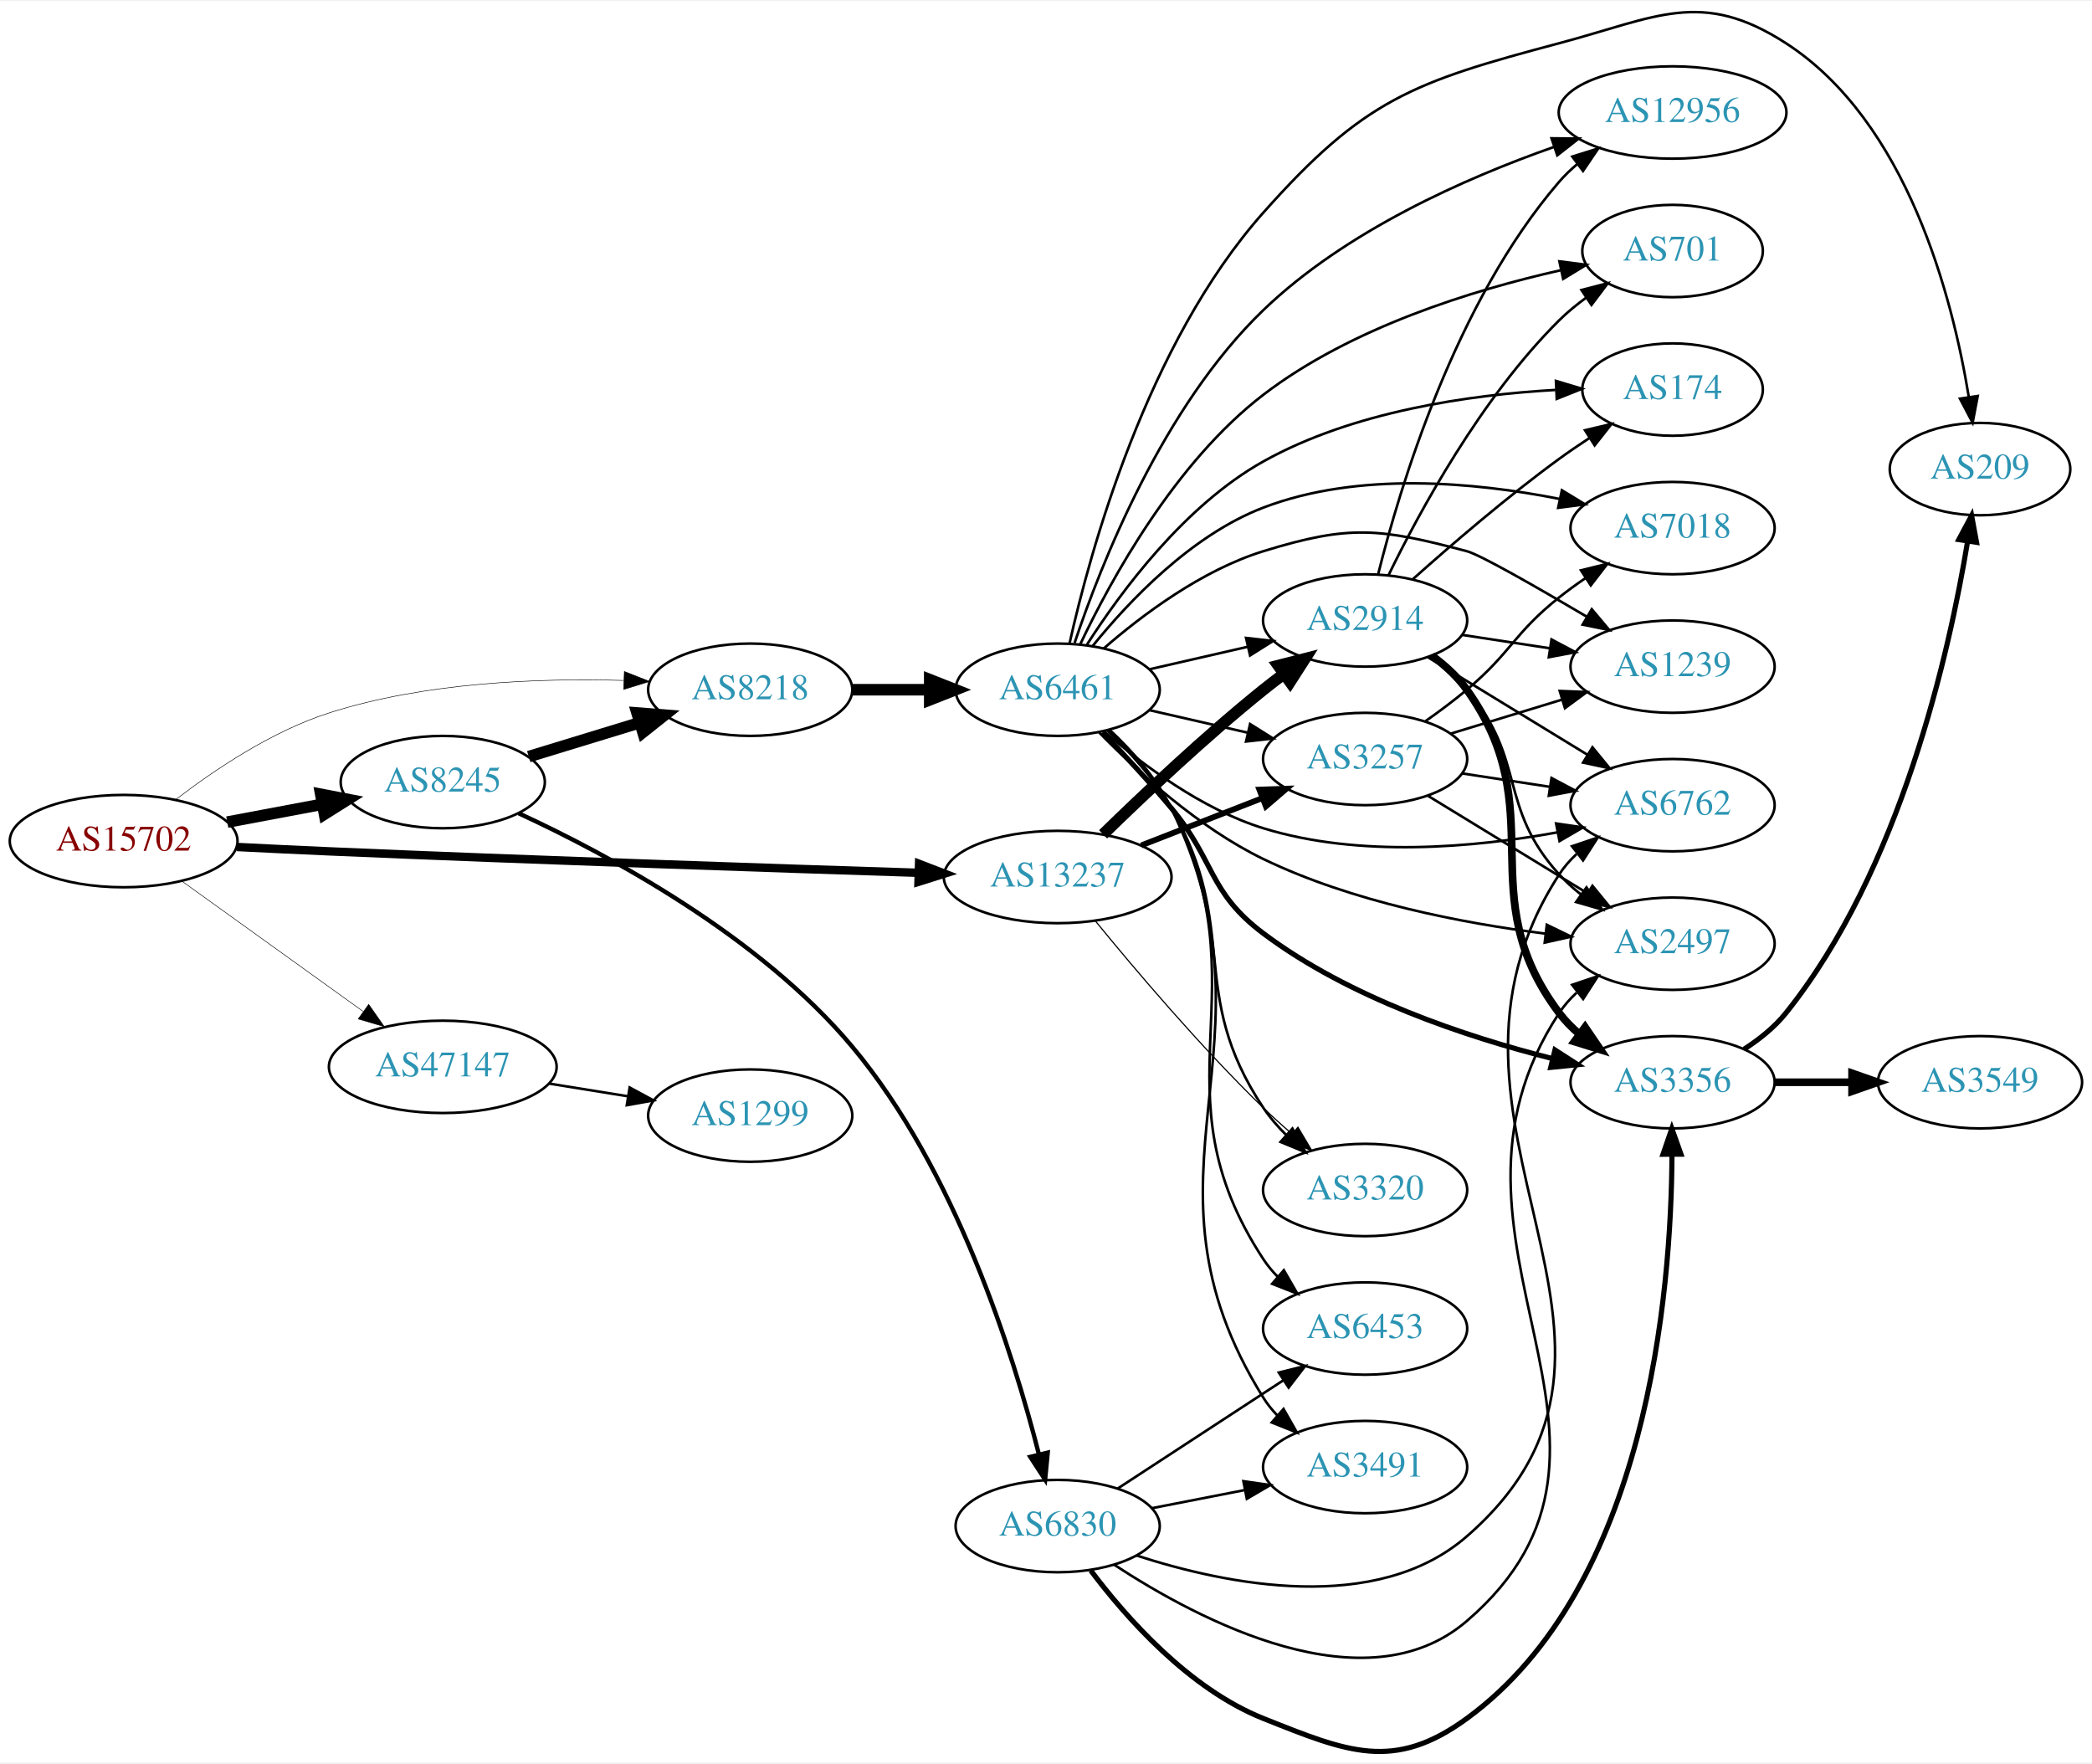
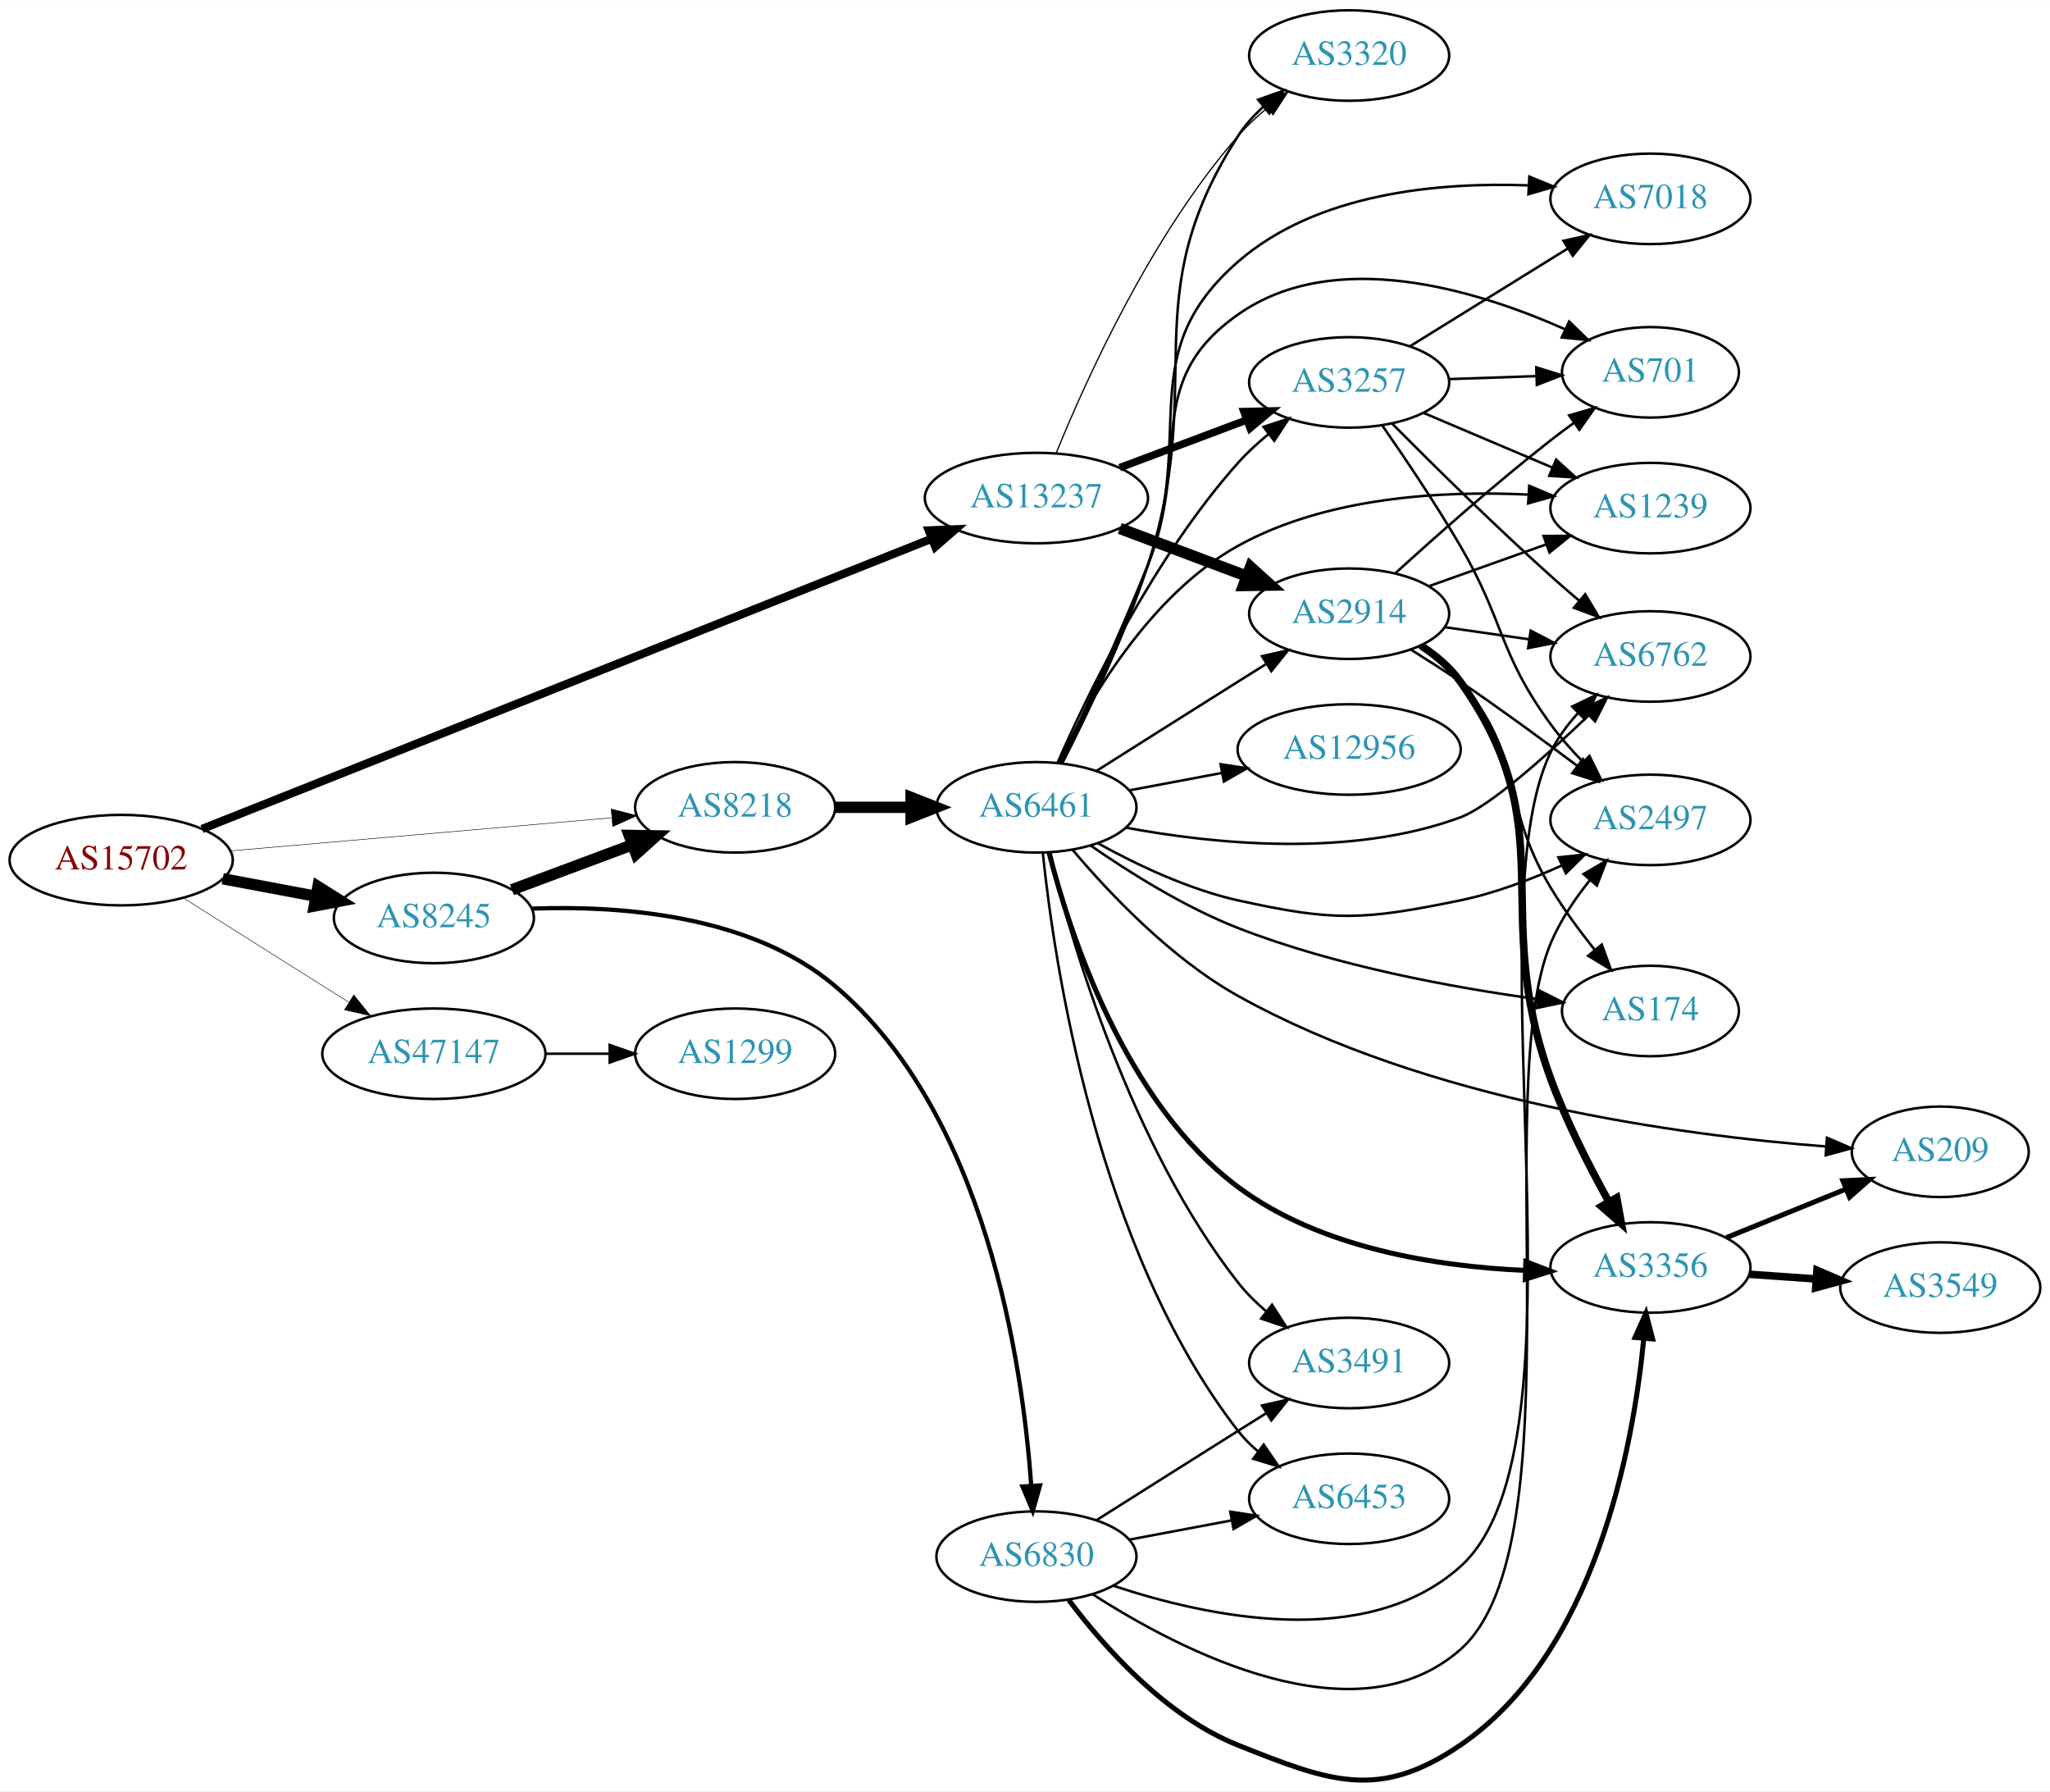
- <svg xmlns="http://www.w3.org/2000/svg" xmlns:xlink="http://www.w3.org/1999/xlink" width="815pt" height="687pt" viewBox="0.00 0.00 815.45 686.66">
-   <g id="graph0" class="graph" transform="scale(1 1) rotate(0) translate(4 682.659)">
-     <polygon fill="white" stroke="none" points="-4,4 -4,-682.659 811.448,-682.659 811.448,4 -4,4" />
+ <svg xmlns="http://www.w3.org/2000/svg" xmlns:xlink="http://www.w3.org/1999/xlink" width="815pt" height="712pt" viewBox="0.00 0.00 815.45 712.22">
+   <g id="graph0" class="graph" transform="scale(1 1) rotate(0) translate(4 708.223)">
+     <polygon fill="white" stroke="none" points="-4,4 -4,-708.223 811.448,-708.223 811.448,4 -4,4" />
    <g id="node1" class="node">
      <g id="a_node1">
        <a xlink:href="/asn/15702" xlink:title="AS15702 ~ Onstage Online GmbH [AT]">
-           <ellipse fill="#ffffff" stroke="black" cx="44.196" cy="-355.17" rx="44.393" ry="18" />
-           <text text-anchor="middle" x="44.196" y="-351.47" font-family="Times,serif" font-size="14.00" fill="#880000">AS15702</text>
+           <ellipse fill="#ffffff" stroke="black" cx="44.196" cy="-366.223" rx="44.393" ry="18" />
+           <text text-anchor="middle" x="44.196" y="-362.523" font-family="Times,serif" font-size="14.00" fill="#880000">AS15702</text>
        </a>
      </g>
    </g>
    <g id="node2" class="node">
      <g id="a_node2">
        <a xlink:href="/asn/8218" xlink:title="AS8218 ~ legacy Neotelecoms [FR]">
-           <ellipse fill="#ffffff" stroke="black" cx="288.431" cy="-414.17" rx="39.794" ry="18" />
-           <text text-anchor="middle" x="288.431" y="-410.47" font-family="Times,serif" font-size="14.00" fill="#2c94b3">AS8218</text>
+           <ellipse fill="#ffffff" stroke="black" cx="288.431" cy="-387.223" rx="39.794" ry="18" />
+           <text text-anchor="middle" x="288.431" y="-383.523" font-family="Times,serif" font-size="14.00" fill="#2c94b3">AS8218</text>
        </a>
      </g>
    </g>
    <g id="edge1" class="edge">
-       <path fill="none" stroke="black" stroke-width="0.205" d="M64.6,-371.416C79.817,-383.116 102.087,-398.046 124.392,-405.17 161.552,-417.038 205.871,-418.748 238.916,-417.791" />
-       <polygon fill="black" stroke="black" stroke-width="0.205" points="239.366,-421.276 249.225,-417.396 239.098,-414.281 239.366,-421.276" />
+       <path fill="none" stroke="black" stroke-width="0.205" d="M87.667,-369.905C130,-373.575 194.916,-379.202 239.174,-383.039" />
+       <polygon fill="black" stroke="black" stroke-width="0.205" points="239.133,-386.549 249.398,-383.926 239.738,-379.575 239.133,-386.549" />
    </g>
    <g id="node3" class="node">
      <g id="a_node3">
        <a xlink:href="/asn/8245" xlink:title="AS8245 ~ Video-Broadcast GmbH [AT]">
-           <ellipse fill="#ffffff" stroke="black" cx="168.588" cy="-378.17" rx="39.794" ry="18" />
-           <text text-anchor="middle" x="168.588" y="-374.47" font-family="Times,serif" font-size="14.00" fill="#2c94b3">AS8245</text>
+           <ellipse fill="#ffffff" stroke="black" cx="168.588" cy="-343.223" rx="39.794" ry="18" />
+           <text text-anchor="middle" x="168.588" y="-339.523" font-family="Times,serif" font-size="14.00" fill="#2c94b3">AS8245</text>
        </a>
      </g>
    </g>
    <g id="edge2" class="edge">
-       <path fill="none" stroke="black" stroke-width="4.5" d="M84.595,-362.574C96.388,-364.79 109.422,-367.239 121.599,-369.527" />
-       <polygon fill="black" stroke="black" stroke-width="4.5" points="121.025,-373.426 131.58,-371.403 122.479,-365.686 121.025,-373.426" />
+       <path fill="none" stroke="black" stroke-width="4.5" d="M84.595,-358.819C96.388,-356.603 109.422,-354.153 121.599,-351.865" />
+       <polygon fill="black" stroke="black" stroke-width="4.5" points="122.479,-355.706 131.58,-349.99 121.025,-347.967 122.479,-355.706" />
    </g>
    <g id="node4" class="node">
      <g id="a_node4">
        <a xlink:href="/asn/13237" xlink:title="AS13237 ~ European Backbone of AS13237 [DE]">
-           <ellipse fill="#ffffff" stroke="black" cx="408.273" cy="-341.17" rx="44.393" ry="18" />
-           <text text-anchor="middle" x="408.273" y="-337.47" font-family="Times,serif" font-size="14.00" fill="#2c94b3">AS13237</text>
+           <ellipse fill="#ffffff" stroke="black" cx="408.273" cy="-510.223" rx="44.393" ry="18" />
+           <text text-anchor="middle" x="408.273" y="-506.523" font-family="Times,serif" font-size="14.00" fill="#2c94b3">AS13237</text>
        </a>
      </g>
    </g>
    <g id="edge3" class="edge">
-       <path fill="none" stroke="black" stroke-width="3.273" d="M88.348,-352.872C100.043,-352.281 112.701,-351.672 124.392,-351.17 204.353,-347.737 297.065,-344.625 353.941,-342.814" />
-       <polygon fill="black" stroke="black" stroke-width="3.273" points="354.249,-346.307 364.133,-342.492 354.027,-339.31 354.249,-346.307" />
+       <path fill="none" stroke="black" stroke-width="3.273" d="M76.38,-378.625C141.882,-404.675 293.734,-465.068 366.7,-494.087" />
+       <polygon fill="black" stroke="black" stroke-width="3.273" points="365.451,-497.356 376.036,-497.8 368.037,-490.852 365.451,-497.356" />
    </g>
    <g id="node5" class="node">
      <g id="a_node5">
        <a xlink:href="/asn/47147" xlink:title="AS47147 ~ ANEXIA Internetdienstleistungs GmbH [AT]">
-           <ellipse fill="#ffffff" stroke="black" cx="168.588" cy="-267.17" rx="44.393" ry="18" />
-           <text text-anchor="middle" x="168.588" y="-263.47" font-family="Times,serif" font-size="14.00" fill="#2c94b3">AS47147</text>
+           <ellipse fill="#ffffff" stroke="black" cx="168.588" cy="-289.223" rx="44.393" ry="18" />
+           <text text-anchor="middle" x="168.588" y="-285.523" font-family="Times,serif" font-size="14.00" fill="#2c94b3">AS47147</text>
        </a>
      </g>
    </g>
    <g id="edge4" class="edge">
-       <path fill="none" stroke="black" stroke-width="0.205" d="M66.796,-339.64C86.425,-325.526 115.579,-304.564 137.49,-288.811" />
-       <polygon fill="black" stroke="black" stroke-width="0.205" points="139.717,-291.52 145.793,-282.841 135.631,-285.837 139.717,-291.52" />
+       <path fill="none" stroke="black" stroke-width="0.205" d="M69.091,-351.098C84.797,-341.166 105.804,-327.9 124.392,-316.223 127.75,-314.113 131.258,-311.914 134.758,-309.722" />
+       <polygon fill="black" stroke="black" stroke-width="0.205" points="136.738,-312.612 143.359,-304.341 133.025,-306.678 136.738,-312.612" />
    </g>
    <g id="node6" class="node">
      <g id="a_node6">
        <a xlink:href="/asn/6461" xlink:title="AS6461 ~ Zayo Bandwidth [US]">
-           <ellipse fill="#ffffff" stroke="black" cx="408.273" cy="-414.17" rx="39.794" ry="18" />
-           <text text-anchor="middle" x="408.273" y="-410.47" font-family="Times,serif" font-size="14.00" fill="#2c94b3">AS6461</text>
+           <ellipse fill="#ffffff" stroke="black" cx="408.273" cy="-387.223" rx="39.794" ry="18" />
+           <text text-anchor="middle" x="408.273" y="-383.523" font-family="Times,serif" font-size="14.00" fill="#2c94b3">AS6461</text>
        </a>
      </g>
    </g>
    <g id="edge5" class="edge">
-       <path fill="none" stroke="black" stroke-width="4.5" d="M328.343,-414.17C337.897,-414.17 348.246,-414.17 358.209,-414.17" />
-       <polygon fill="black" stroke="black" stroke-width="4.5" points="358.402,-418.107 368.402,-414.17 358.402,-410.232 358.402,-418.107" />
-     </g>
-     <g id="edge6" class="edge">
-       <path fill="none" stroke="black" stroke-width="4.5" d="M202.101,-388.102C215.497,-392.194 231.188,-396.988 245.436,-401.341" />
-       <polygon fill="black" stroke="black" stroke-width="4.5" points="244.31,-405.114 255.024,-404.27 246.611,-397.582 244.31,-405.114" />
+       <path fill="none" stroke="black" stroke-width="4.5" d="M328.343,-387.223C337.897,-387.223 348.246,-387.223 358.209,-387.223" />
+       <polygon fill="black" stroke="black" stroke-width="4.5" points="358.402,-391.16 368.402,-387.223 358.402,-383.285 358.402,-391.16" />
+     </g>
+     <g id="edge7" class="edge">
+       <path fill="none" stroke="black" stroke-width="4.5" d="M199.63,-354.44C214.199,-359.88 231.899,-366.488 247.578,-372.343" />
+       <polygon fill="black" stroke="black" stroke-width="4.5" points="246.289,-376.064 257.034,-375.873 249.043,-368.687 246.289,-376.064" />
    </g>
    <g id="node7" class="node">
      <g id="a_node7">
        <a xlink:href="/asn/6830" xlink:title="AS6830 ~ LGI-UPC [AT]">
-           <ellipse fill="#ffffff" stroke="black" cx="408.273" cy="-88.17" rx="39.794" ry="18" />
-           <text text-anchor="middle" x="408.273" y="-84.47" font-family="Times,serif" font-size="14.00" fill="#2c94b3">AS6830</text>
-         </a>
-       </g>
-     </g>
-     <g id="edge7" class="edge">
-       <path fill="none" stroke="black" stroke-width="1.688" d="M198.176,-366.01C233.083,-349.87 291.927,-318.303 328.077,-275.17 368.426,-227.027 390.972,-155.32 400.952,-116.167" />
-       <polygon fill="black" stroke="black" stroke-width="1.688" points="404.398,-116.808 403.384,-106.262 397.6,-115.138 404.398,-116.808" />
-     </g>
-     <g id="node12" class="node">
-       <g id="a_node12">
+           <ellipse fill="#ffffff" stroke="black" cx="408.273" cy="-89.223" rx="39.794" ry="18" />
+           <text text-anchor="middle" x="408.273" y="-85.523" font-family="Times,serif" font-size="14.00" fill="#2c94b3">AS6830</text>
+         </a>
+       </g>
+     </g>
+     <g id="edge6" class="edge">
+       <path fill="none" stroke="black" stroke-width="1.688" d="M207.687,-346.94C242.918,-348.238 294.722,-344.428 328.077,-316.223 388.228,-265.36 402.733,-166.12 406.202,-117.474" />
+       <polygon fill="black" stroke="black" stroke-width="1.688" points="409.704,-117.541 406.815,-107.348 402.717,-117.119 409.704,-117.541" />
+     </g>
+     <g id="node16" class="node">
+       <g id="a_node16">
        <a xlink:href="/asn/3257" xlink:title="AS3257 ~ GTT [DE]">
-           <ellipse fill="#ffffff" stroke="black" cx="528.116" cy="-387.17" rx="39.794" ry="18" />
-           <text text-anchor="middle" x="528.116" y="-383.47" font-family="Times,serif" font-size="14.00" fill="#2c94b3">AS3257</text>
+           <ellipse fill="#ffffff" stroke="black" cx="532.666" cy="-556.223" rx="39.794" ry="18" />
+           <text text-anchor="middle" x="532.666" y="-552.523" font-family="Times,serif" font-size="14.00" fill="#2c94b3">AS3257</text>
+         </a>
+       </g>
+     </g>
+     <g id="edge29" class="edge">
+       <path fill="none" stroke="black" stroke-width="3" d="M441.43,-522.309C456.797,-528.084 475.345,-535.055 491.617,-541.171" />
+       <polygon fill="black" stroke="black" stroke-width="3" points="490.814,-544.608 501.406,-544.85 493.277,-538.056 490.814,-544.608" />
+     </g>
+     <g id="node18" class="node">
+       <g id="a_node18">
+         <a xlink:href="/asn/3320" xlink:title="AS3320 ~ DTAG [DE]">
+           <ellipse fill="#ffffff" stroke="black" cx="532.666" cy="-686.223" rx="39.794" ry="18" />
+           <text text-anchor="middle" x="532.666" y="-682.523" font-family="Times,serif" font-size="14.00" fill="#2c94b3">AS3320</text>
        </a>
      </g>
    </g>
    <g id="edge31" class="edge">
-       <path fill="none" stroke="black" stroke-width="2.25" d="M440.853,-353.497C455.282,-359.129 472.522,-365.859 487.783,-371.816" />
-       <polygon fill="black" stroke="black" stroke-width="2.25" points="486.889,-375.224 497.477,-375.6 489.434,-368.703 486.889,-375.224" />
-     </g>
-     <g id="node15" class="node">
-       <g id="a_node15">
-         <a xlink:href="/asn/3320" xlink:title="AS3320 ~ DTAG [DE]">
-           <ellipse fill="#ffffff" stroke="black" cx="528.116" cy="-219.17" rx="39.794" ry="18" />
-           <text text-anchor="middle" x="528.116" y="-215.47" font-family="Times,serif" font-size="14.00" fill="#2c94b3">AS3320</text>
+       <path fill="none" stroke="black" stroke-width="0.5" d="M416.156,-528.135C427.849,-556.972 453.744,-614.471 488.469,-654.223 491.912,-658.163 495.918,-661.913 500.076,-665.365" />
+       <polygon fill="black" stroke="black" stroke-width="0.5" points="498.1,-668.262 508.151,-671.612 502.383,-662.725 498.1,-668.262" />
+     </g>
+     <g id="node21" class="node">
+       <g id="a_node21">
+         <a xlink:href="/asn/2914" xlink:title="AS2914 ~ NTT America, Inc. [US]">
+           <ellipse fill="#ffffff" stroke="black" cx="532.666" cy="-464.223" rx="39.794" ry="18" />
+           <text text-anchor="middle" x="532.666" y="-460.523" font-family="Times,serif" font-size="14.00" fill="#2c94b3">AS2914</text>
        </a>
      </g>
    </g>
    <g id="edge30" class="edge">
-       <path fill="none" stroke="black" stroke-width="0.45" d="M423.116,-323.864C438.361,-305.191 463.974,-274.94 488.469,-251.17 491.958,-247.784 495.763,-244.353 499.58,-241.059" />
-       <polygon fill="black" stroke="black" stroke-width="0.45" points="501.929,-243.656 507.334,-234.544 497.426,-238.297 501.929,-243.656" />
-     </g>
-     <g id="node19" class="node">
-       <g id="a_node19">
-         <a xlink:href="/asn/2914" xlink:title="AS2914 ~ NTT America, Inc. [US]">
-           <ellipse fill="#ffffff" stroke="black" cx="528.116" cy="-441.17" rx="39.794" ry="18" />
-           <text text-anchor="middle" x="528.116" y="-437.47" font-family="Times,serif" font-size="14.00" fill="#2c94b3">AS2914</text>
-         </a>
-       </g>
-     </g>
-     <g id="edge29" class="edge">
-       <path fill="none" stroke="black" stroke-width="4.5" d="M425.981,-357.811C441.614,-373.077 465.882,-396.007 488.469,-414.17 491.021,-416.221 493.718,-418.291 496.454,-420.323" />
-       <polygon fill="black" stroke="black" stroke-width="4.5" points="494.255,-423.592 504.668,-426.25 498.863,-417.206 494.255,-423.592" />
+       <path fill="none" stroke="black" stroke-width="4.5" d="M441.43,-498.137C456.797,-492.361 475.345,-485.391 491.617,-479.275" />
+       <polygon fill="black" stroke="black" stroke-width="4.5" points="493.431,-482.799 501.406,-475.595 490.66,-475.428 493.431,-482.799" />
    </g>
    <g id="node23" class="node">
      <g id="a_node23">
        <a xlink:href="/asn/1299" xlink:title="AS1299 ~ Telia Carrier [EU]">
-           <ellipse fill="#ffffff" stroke="black" cx="288.431" cy="-248.17" rx="39.794" ry="18" />
-           <text text-anchor="middle" x="288.431" y="-244.47" font-family="Times,serif" font-size="14.00" fill="#2c94b3">AS1299</text>
+           <ellipse fill="#ffffff" stroke="black" cx="288.431" cy="-289.223" rx="39.794" ry="18" />
+           <text text-anchor="middle" x="288.431" y="-285.523" font-family="Times,serif" font-size="14.00" fill="#2c94b3">AS1299</text>
        </a>
      </g>
    </g>
    <g id="edge43" class="edge">
-       <path fill="none" stroke="black" d="M210.143,-260.631C220.03,-259.037 230.683,-257.319 240.827,-255.684" />
-       <polygon fill="black" stroke="black" points="241.438,-259.131 250.753,-254.083 240.323,-252.22 241.438,-259.131" />
+       <path fill="none" stroke="black" d="M212.799,-289.223C221.112,-289.223 229.875,-289.223 238.357,-289.223" />
+       <polygon fill="black" stroke="black" points="238.516,-292.723 248.516,-289.223 238.516,-285.723 238.516,-292.723" />
    </g>
    <g id="node8" class="node">
      <g id="a_node8">
-         <a xlink:href="/asn/174" xlink:title="AS174 ~ Cogent Communications [US]">
-           <ellipse fill="#ffffff" stroke="black" cx="647.958" cy="-531.17" rx="35.194" ry="18" />
-           <text text-anchor="middle" x="647.958" y="-527.47" font-family="Times,serif" font-size="14.00" fill="#2c94b3">AS174</text>
-         </a>
-       </g>
-     </g>
-     <g id="edge8" class="edge">
-       <path fill="none" stroke="black" d="M419.687,-431.75C432.919,-452.406 457.77,-486.028 488.469,-503.17 523.471,-522.713 569.021,-529.146 602.301,-531.024" />
-       <polygon fill="black" stroke="black" points="602.5,-534.536 612.646,-531.485 602.812,-527.543 602.5,-534.536" />
+         <a xlink:href="/asn/3356" xlink:title="AS3356 ~ Level 3 Parent, LLC [US]">
+           <ellipse fill="#ffffff" stroke="black" cx="652.508" cy="-204.223" rx="39.794" ry="18" />
+           <text text-anchor="middle" x="652.508" y="-200.523" font-family="Times,serif" font-size="14.00" fill="#2c94b3">AS3356</text>
+         </a>
+       </g>
+     </g>
+     <g id="edge15" class="edge">
+       <path fill="none" stroke="black" stroke-width="2" d="M413.296,-369.247C421.483,-337.09 443.264,-269.935 488.469,-236.223 521.16,-211.844 567.467,-204.632 602.381,-203.061" />
+       <polygon fill="black" stroke="black" stroke-width="2" points="602.935,-206.546 612.823,-202.742 602.721,-199.549 602.935,-206.546" />
    </g>
    <g id="node9" class="node">
      <g id="a_node9">
-         <a xlink:href="/asn/12956" xlink:title="AS12956 ~ TELXIUS [ES]">
-           <ellipse fill="#ffffff" stroke="black" cx="647.958" cy="-639.17" rx="44.393" ry="18" />
-           <text text-anchor="middle" x="647.958" y="-635.47" font-family="Times,serif" font-size="14.00" fill="#2c94b3">AS12956</text>
-         </a>
-       </g>
-     </g>
-     <g id="edge9" class="edge">
-       <path fill="none" stroke="black" d="M414.871,-432.397C425.037,-462.837 449.19,-524.396 488.469,-562.17 520.479,-592.952 567.15,-613.584 601.562,-625.678" />
-       <polygon fill="black" stroke="black" points="600.773,-629.107 611.368,-629.012 603.026,-622.479 600.773,-629.107" />
+         <a xlink:href="/asn/2497" xlink:title="AS2497 ~ Internet Initiative Japan Inc. [JP]">
+           <ellipse fill="#ffffff" stroke="black" cx="652.508" cy="-382.223" rx="39.794" ry="18" />
+           <text text-anchor="middle" x="652.508" y="-378.523" font-family="Times,serif" font-size="14.00" fill="#2c94b3">AS2497</text>
+         </a>
+       </g>
+     </g>
+     <g id="edge18" class="edge">
+       <path fill="none" stroke="black" d="M432.906,-372.837C448.159,-364.414 468.766,-354.599 488.469,-350.223 526.821,-341.706 538.379,-342.322 576.862,-350.223 590.62,-353.048 604.972,-358.519 617.374,-364.149" />
+       <polygon fill="black" stroke="black" points="615.9,-367.324 626.436,-368.445 618.899,-360.999 615.9,-367.324" />
    </g>
    <g id="node10" class="node">
      <g id="a_node10">
-         <a xlink:href="/asn/7018" xlink:title="AS7018 ~ AT&amp;T Services, Inc. [US]">
-           <ellipse fill="#ffffff" stroke="black" cx="647.958" cy="-477.17" rx="39.794" ry="18" />
-           <text text-anchor="middle" x="647.958" y="-473.47" font-family="Times,serif" font-size="14.00" fill="#2c94b3">AS7018</text>
-         </a>
-       </g>
-     </g>
-     <g id="edge10" class="edge">
-       <path fill="none" stroke="black" d="M421.905,-431.213C435.938,-448.57 460.358,-474.413 488.469,-485.17 525.503,-499.34 570.99,-495.048 603.719,-488.575" />
-       <polygon fill="black" stroke="black" points="604.817,-491.92 613.871,-486.417 603.362,-485.073 604.817,-491.92" />
+         <a xlink:href="/asn/6453" xlink:title="AS6453 ~ TATA COMMUNICATIONS (AMERICA) INC [US]">
+           <ellipse fill="#ffffff" stroke="black" cx="532.666" cy="-112.223" rx="39.794" ry="18" />
+           <text text-anchor="middle" x="532.666" y="-108.523" font-family="Times,serif" font-size="14.00" fill="#2c94b3">AS6453</text>
+         </a>
+       </g>
+     </g>
+     <g id="edge24" class="edge">
+       <path fill="none" stroke="black" d="M410.812,-369.051C415.359,-325.163 432.17,-211.67 488.469,-139.223 490.776,-136.255 493.507,-133.528 496.458,-131.045" />
+       <polygon fill="black" stroke="black" points="498.652,-133.777 504.644,-125.039 494.511,-128.133 498.652,-133.777" />
    </g>
    <g id="node11" class="node">
      <g id="a_node11">
-         <a xlink:href="/asn/701" xlink:title="AS701 ~ UUNET [US]">
-           <ellipse fill="#ffffff" stroke="black" cx="647.958" cy="-585.17" rx="35.194" ry="18" />
-           <text text-anchor="middle" x="647.958" y="-581.47" font-family="Times,serif" font-size="14.00" fill="#2c94b3">AS701</text>
-         </a>
-       </g>
-     </g>
-     <g id="edge11" class="edge">
-       <path fill="none" stroke="black" d="M417.108,-431.961C429.028,-457.072 454.022,-502.782 488.469,-529.17 522.691,-555.384 570.189,-569.992 604.248,-577.659" />
-       <polygon fill="black" stroke="black" points="603.846,-581.152 614.357,-579.82 605.31,-574.307 603.846,-581.152" />
-     </g>
-     <g id="edge12" class="edge">
-       <path fill="none" stroke="black" d="M443.993,-406.215C455.993,-403.465 469.613,-400.345 482.306,-397.436" />
-       <polygon fill="black" stroke="black" points="483.272,-400.806 492.238,-395.161 481.708,-393.983 483.272,-400.806" />
+         <a xlink:href="/asn/6762" xlink:title="AS6762 ~ TELECOM ITALIA SPARKLE S.p.A. [IT]">
+           <ellipse fill="#ffffff" stroke="black" cx="652.508" cy="-447.223" rx="39.794" ry="18" />
+           <text text-anchor="middle" x="652.508" y="-443.523" font-family="Times,serif" font-size="14.00" fill="#2c94b3">AS6762</text>
+         </a>
+       </g>
+     </g>
+     <g id="edge25" class="edge">
+       <path fill="none" stroke="black" d="M443.875,-379.14C478.643,-372.666 533.19,-367.064 576.862,-383.223 588.385,-387.486 610.552,-407.192 627.749,-423.625" />
+       <polygon fill="black" stroke="black" points="625.624,-426.439 635.244,-430.877 630.491,-421.408 625.624,-426.439" />
+     </g>
+     <g id="node12" class="node">
+       <g id="a_node12">
+         <a xlink:href="/asn/3491" xlink:title="AS3491 ~ PCCW Global, Inc. [US]">
+           <ellipse fill="#ffffff" stroke="black" cx="532.666" cy="-166.223" rx="39.794" ry="18" />
+           <text text-anchor="middle" x="532.666" y="-162.523" font-family="Times,serif" font-size="14.00" fill="#2c94b3">AS3491</text>
+         </a>
+       </g>
+     </g>
+     <g id="edge19" class="edge">
+       <path fill="none" stroke="black" d="M413.396,-369.168C422.239,-333.484 445.771,-252.675 488.469,-198.223 491.698,-194.105 495.584,-190.257 499.685,-186.757" />
+       <polygon fill="black" stroke="black" points="501.996,-189.392 507.719,-180.476 497.685,-183.877 501.996,-189.392" />
    </g>
    <g id="node13" class="node">
      <g id="a_node13">
-         <a xlink:href="/asn/3356" xlink:title="AS3356 ~ Level 3 Parent, LLC [US]">
-           <ellipse fill="#ffffff" stroke="black" cx="647.958" cy="-261.17" rx="39.794" ry="18" />
-           <text text-anchor="middle" x="647.958" y="-257.47" font-family="Times,serif" font-size="14.00" fill="#2c94b3">AS3356</text>
-         </a>
-       </g>
+         <a xlink:href="/asn/209" xlink:title="AS209 ~ CenturyLink Communications, LLC [US]">
+           <ellipse fill="#ffffff" stroke="black" cx="767.801" cy="-250.223" rx="35.194" ry="18" />
+           <text text-anchor="middle" x="767.801" y="-246.523" font-family="Times,serif" font-size="14.00" fill="#2c94b3">AS209</text>
+         </a>
+       </g>
+     </g>
+     <g id="edge22" class="edge">
+       <path fill="none" stroke="black" d="M422.628,-370.357C437.08,-353.23 461.678,-327.165 488.469,-312.223 563.566,-270.34 664.884,-256.75 722.273,-252.34" />
+       <polygon fill="black" stroke="black" points="722.734,-255.816 732.462,-251.619 722.24,-248.834 722.734,-255.816" />
+     </g>
+     <g id="node15" class="node">
+       <g id="a_node15">
+         <a xlink:href="/asn/1239" xlink:title="AS1239 ~ Sprint [US]">
+           <ellipse fill="#ffffff" stroke="black" cx="652.508" cy="-506.223" rx="39.794" ry="18" />
+           <text text-anchor="middle" x="652.508" y="-502.523" font-family="Times,serif" font-size="14.00" fill="#2c94b3">AS1239</text>
+         </a>
+       </g>
+     </g>
+     <g id="edge16" class="edge">
+       <path fill="none" stroke="black" d="M417.008,-404.852C428.648,-429.015 453.132,-471.648 488.469,-491.223 523.622,-510.695 569.672,-513.235 603.862,-511.606" />
+       <polygon fill="black" stroke="black" points="604.3,-515.086 614.067,-510.98 603.872,-508.099 604.3,-515.086" />
+     </g>
+     <g id="edge17" class="edge">
+       <path fill="none" stroke="black" d="M416.753,-405.14C428.908,-432.824 454.992,-486.715 488.469,-524.223 492.029,-528.211 496.159,-532.017 500.425,-535.522" />
+       <polygon fill="black" stroke="black" points="498.619,-538.548 508.682,-541.861 502.881,-532.995 498.619,-538.548" />
+     </g>
+     <g id="node17" class="node">
+       <g id="a_node17">
+         <a xlink:href="/asn/701" xlink:title="AS701 ~ UUNET [US]">
+           <ellipse fill="#ffffff" stroke="black" cx="652.508" cy="-560.223" rx="35.194" ry="18" />
+           <text text-anchor="middle" x="652.508" y="-556.523" font-family="Times,serif" font-size="14.00" fill="#2c94b3">AS701</text>
+         </a>
+       </g>
+     </g>
+     <g id="edge20" class="edge">
+       <path fill="none" stroke="black" d="M417.647,-404.74C426.667,-423.852 441.235,-455.435 452.469,-483.223 470.174,-527.016 449.823,-556.061 488.469,-583.223 526.842,-610.192 582.999,-593.143 618.382,-577.422" />
+       <polygon fill="black" stroke="black" points="620.181,-580.446 627.778,-573.061 617.234,-574.096 620.181,-580.446" />
+     </g>
+     <g id="edge21" class="edge">
+       <path fill="none" stroke="black" d="M418.578,-404.812C428.248,-423.725 443.235,-454.9 452.469,-483.223 476.543,-557.064 446.536,-588.851 488.469,-654.223 491.162,-658.421 494.613,-662.26 498.388,-665.708" />
+       <polygon fill="black" stroke="black" points="496.475,-668.663 506.453,-672.225 500.875,-663.218 496.475,-668.663" />
+     </g>
+     <g id="node19" class="node">
+       <g id="a_node19">
+         <a xlink:href="/asn/7018" xlink:title="AS7018 ~ AT&amp;T Services, Inc. [US]">
+           <ellipse fill="#ffffff" stroke="black" cx="652.508" cy="-629.223" rx="39.794" ry="18" />
+           <text text-anchor="middle" x="652.508" y="-625.523" font-family="Times,serif" font-size="14.00" fill="#2c94b3">AS7018</text>
+         </a>
+       </g>
+     </g>
+     <g id="edge23" class="edge">
+       <path fill="none" stroke="black" d="M418.123,-404.971C427.414,-424.016 442.087,-455.301 452.469,-483.223 472.024,-535.812 446.172,-567.358 488.469,-604.223 519.808,-631.537 568.032,-635.912 603.914,-634.581" />
+       <polygon fill="black" stroke="black" points="604.351,-638.063 614.151,-634.037 603.979,-631.073 604.351,-638.063" />
+     </g>
+     <g id="node20" class="node">
+       <g id="a_node20">
+         <a xlink:href="/asn/174" xlink:title="AS174 ~ Cogent Communications [US]">
+           <ellipse fill="#ffffff" stroke="black" cx="652.508" cy="-306.223" rx="35.194" ry="18" />
+           <text text-anchor="middle" x="652.508" y="-302.523" font-family="Times,serif" font-size="14.00" fill="#2c94b3">AS174</text>
+         </a>
+       </g>
+     </g>
+     <g id="edge26" class="edge">
+       <path fill="none" stroke="black" d="M429.749,-372.085C445.162,-361.388 467.203,-347.527 488.469,-339.223 527.354,-324.038 574.306,-315.48 607.819,-310.907" />
+       <polygon fill="black" stroke="black" points="608.299,-314.374 617.764,-309.612 607.396,-307.432 608.299,-314.374" />
+     </g>
+     <g id="edge27" class="edge">
+       <path fill="none" stroke="black" d="M432.129,-401.691C447.939,-411.69 469.468,-425.286 488.469,-437.223 492.092,-439.499 495.888,-441.878 499.663,-444.242" />
+       <polygon fill="black" stroke="black" points="498.005,-447.333 508.339,-449.669 501.717,-441.398 498.005,-447.333" />
+     </g>
+     <g id="node22" class="node">
+       <g id="a_node22">
+         <a xlink:href="/asn/12956" xlink:title="AS12956 ~ TELXIUS [ES]">
+           <ellipse fill="#ffffff" stroke="black" cx="532.666" cy="-410.223" rx="44.393" ry="18" />
+           <text text-anchor="middle" x="532.666" y="-406.523" font-family="Times,serif" font-size="14.00" fill="#2c94b3">AS12956</text>
+         </a>
+       </g>
+     </g>
+     <g id="edge28" class="edge">
+       <path fill="none" stroke="black" d="M445.333,-393.999C456.791,-396.152 469.673,-398.573 481.92,-400.875" />
+       <polygon fill="black" stroke="black" points="481.538,-404.364 492.013,-402.771 482.831,-397.485 481.538,-404.364" />
+     </g>
+     <g id="edge8" class="edge">
+       <path fill="none" stroke="black" stroke-width="2" d="M421.177,-71.913C434.934,-53.6 459.443,-25.786 488.469,-14.223 524.966,0.316 544.399,7.902 576.862,-14.223 630.587,-50.839 645.645,-132.547 649.865,-175.917" />
+       <polygon fill="black" stroke="black" stroke-width="2" points="646.393,-176.396 650.722,-186.067 653.369,-175.808 646.393,-176.396" />
+     </g>
+     <g id="edge9" class="edge">
+       <path fill="none" stroke="black" d="M430.68,-74.224C465.641,-51.732 535.258,-15.609 576.862,-52.223 624.121,-93.814 588.484,-275.179 612.862,-333.223 616.62,-342.173 622.482,-350.86 628.514,-358.372" />
+       <polygon fill="black" stroke="black" points="625.882,-360.68 635.034,-366.019 631.209,-356.138 625.882,-360.68" />
+     </g>
+     <g id="edge10" class="edge">
+       <path fill="none" stroke="black" d="M445.333,-95.999C458.032,-98.386 472.479,-101.1 485.873,-103.617" />
+       <polygon fill="black" stroke="black" points="485.389,-107.088 495.864,-105.495 486.682,-100.208 485.389,-107.088" />
+     </g>
+     <g id="edge11" class="edge">
+       <path fill="none" stroke="black" d="M438.869,-77.645C476,-65.276 539.345,-51.644 576.862,-85.223 630.841,-133.537 581.205,-344.063 612.862,-409.223 615.548,-414.753 619.382,-419.936 623.601,-424.589" />
+       <polygon fill="black" stroke="black" points="621.375,-427.312 630.931,-431.886 626.313,-422.35 621.375,-427.312" />
+     </g>
+     <g id="edge12" class="edge">
+       <path fill="none" stroke="black" d="M432.129,-103.691C447.939,-113.69 469.468,-127.286 488.469,-139.223 492.092,-141.499 495.888,-143.878 499.663,-146.242" />
+       <polygon fill="black" stroke="black" points="498.005,-149.333 508.339,-151.669 501.717,-143.398 498.005,-149.333" />
    </g>
    <g id="edge13" class="edge">
-       <path fill="none" stroke="black" stroke-width="2" d="M425.776,-397.574C434.046,-389.016 444.063,-378.277 452.469,-368.17 469.75,-347.393 466.859,-335.394 488.469,-319.17 521.914,-294.061 567.334,-278.921 600.978,-270.439" />
-       <polygon fill="black" stroke="black" stroke-width="2" points="602.115,-273.765 611.015,-268.016 600.472,-266.96 602.115,-273.765" />
+       <path fill="none" stroke="black" stroke-width="2" d="M682.684,-216.069C697.097,-221.921 714.642,-229.045 729.971,-235.269" />
+       <polygon fill="black" stroke="black" stroke-width="2" points="729.087,-238.687 739.669,-239.207 731.72,-232.202 729.087,-238.687" />
    </g>
    <g id="node14" class="node">
      <g id="a_node14">
-         <a xlink:href="/asn/3491" xlink:title="AS3491 ~ PCCW Global, Inc. [US]">
-           <ellipse fill="#ffffff" stroke="black" cx="528.116" cy="-111.17" rx="39.794" ry="18" />
-           <text text-anchor="middle" x="528.116" y="-107.47" font-family="Times,serif" font-size="14.00" fill="#2c94b3">AS3491</text>
+         <a xlink:href="/asn/3549" xlink:title="AS3549 ~ Level 3 Parent, LLC [US]">
+           <ellipse fill="#ffffff" stroke="black" cx="767.801" cy="-196.223" rx="39.794" ry="18" />
+           <text text-anchor="middle" x="767.801" y="-192.523" font-family="Times,serif" font-size="14.00" fill="#2c94b3">AS3549</text>
        </a>
      </g>
    </g>
    <g id="edge14" class="edge">
-       <path fill="none" stroke="black" d="M428.449,-398.605C437.172,-390.465 446.793,-379.784 452.469,-368.17 497.904,-275.212 433.674,-225.936 488.469,-138.17 490.014,-135.696 491.876,-133.389 493.939,-131.248" />
-       <polygon fill="black" stroke="black" points="496.309,-133.825 501.551,-124.618 491.712,-128.547 496.309,-133.825" />
-     </g>
-     <g id="edge15" class="edge">
-       <path fill="none" stroke="black" d="M427.737,-398.225C436.291,-389.995 445.976,-379.348 452.469,-368.17 479.797,-321.125 458.252,-296.413 488.469,-251.17 490.987,-247.401 494.077,-243.842 497.404,-240.563" />
-       <polygon fill="black" stroke="black" points="499.791,-243.125 504.933,-233.862 495.137,-237.896 499.791,-243.125" />
-     </g>
-     <g id="node16" class="node">
-       <g id="a_node16">
-         <a xlink:href="/asn/209" xlink:title="AS209 ~ CenturyLink Communications, LLC [US]">
-           <ellipse fill="#ffffff" stroke="black" cx="767.801" cy="-500.17" rx="35.194" ry="18" />
-           <text text-anchor="middle" x="767.801" y="-496.47" font-family="Times,serif" font-size="14.00" fill="#2c94b3">AS209</text>
-         </a>
-       </g>
-     </g>
-     <g id="edge16" class="edge">
-       <path fill="none" stroke="black" d="M412.875,-432.107C420.849,-467.874 442.998,-549.021 488.469,-600.17 527.699,-644.297 546.703,-650.993 603.762,-666.17 641.728,-676.268 659.167,-687.505 692.155,-666.17 739.448,-635.582 757.071,-567.115 763.414,-528.345" />
-       <polygon fill="black" stroke="black" points="766.906,-528.66 764.919,-518.253 759.982,-527.628 766.906,-528.66" />
-     </g>
-     <g id="node17" class="node">
-       <g id="a_node17">
-         <a xlink:href="/asn/6762" xlink:title="AS6762 ~ TELECOM ITALIA SPARKLE S.p.A. [IT]">
-           <ellipse fill="#ffffff" stroke="black" cx="647.958" cy="-369.17" rx="39.794" ry="18" />
-           <text text-anchor="middle" x="647.958" y="-365.47" font-family="Times,serif" font-size="14.00" fill="#2c94b3">AS6762</text>
-         </a>
-       </g>
-     </g>
-     <g id="edge17" class="edge">
-       <path fill="none" stroke="black" d="M426.195,-398.107C441.219,-385.033 464.458,-367.577 488.469,-360.17 525.897,-348.624 570.614,-352.671 602.992,-358.557" />
-       <polygon fill="black" stroke="black" points="602.561,-362.039 613.046,-360.515 603.899,-355.168 602.561,-362.039" />
-     </g>
-     <g id="node18" class="node">
-       <g id="a_node18">
-         <a xlink:href="/asn/6453" xlink:title="AS6453 ~ TATA COMMUNICATIONS (AMERICA) INC [US]">
-           <ellipse fill="#ffffff" stroke="black" cx="528.116" cy="-165.17" rx="39.794" ry="18" />
-           <text text-anchor="middle" x="528.116" y="-161.47" font-family="Times,serif" font-size="14.00" fill="#2c94b3">AS6453</text>
-         </a>
-       </g>
-     </g>
-     <g id="edge18" class="edge">
-       <path fill="none" stroke="black" d="M428.215,-398.487C436.882,-390.319 446.524,-379.649 452.469,-368.17 489.188,-297.272 444.623,-258.894 488.469,-192.17 490.071,-189.733 491.975,-187.451 494.066,-185.329" />
-       <polygon fill="black" stroke="black" points="496.434,-187.909 501.732,-178.734 491.869,-182.603 496.434,-187.909" />
-     </g>
-     <g id="edge19" class="edge">
-       <path fill="none" stroke="black" d="M443.993,-422.125C455.993,-424.874 469.613,-427.995 482.306,-430.903" />
-       <polygon fill="black" stroke="black" points="481.708,-434.357 492.238,-433.178 483.272,-427.533 481.708,-434.357" />
-     </g>
-     <g id="node20" class="node">
-       <g id="a_node20">
-         <a xlink:href="/asn/2497" xlink:title="AS2497 ~ Internet Initiative Japan Inc. [JP]">
-           <ellipse fill="#ffffff" stroke="black" cx="647.958" cy="-315.17" rx="39.794" ry="18" />
-           <text text-anchor="middle" x="647.958" y="-311.47" font-family="Times,serif" font-size="14.00" fill="#2c94b3">AS2497</text>
-         </a>
-       </g>
-     </g>
-     <g id="edge20" class="edge">
-       <path fill="none" stroke="black" d="M424.293,-397.677C439.113,-382.447 463.167,-360.393 488.469,-348.17 523.066,-331.457 565.908,-323.183 598.323,-319.101" />
-       <polygon fill="black" stroke="black" points="598.931,-322.554 608.458,-317.918 598.12,-315.601 598.931,-322.554" />
-     </g>
-     <g id="node21" class="node">
-       <g id="a_node21">
-         <a xlink:href="/asn/1239" xlink:title="AS1239 ~ Sprint [US]">
-           <ellipse fill="#ffffff" stroke="black" cx="647.958" cy="-423.17" rx="39.794" ry="18" />
-           <text text-anchor="middle" x="647.958" y="-419.47" font-family="Times,serif" font-size="14.00" fill="#2c94b3">AS1239</text>
-         </a>
-       </g>
-     </g>
-     <g id="edge21" class="edge">
-       <path fill="none" stroke="black" d="M426.195,-430.232C441.219,-443.306 464.458,-460.762 488.469,-468.17 522.145,-478.558 533.691,-477.174 567.762,-468.17 572.966,-466.794 595.035,-454.154 614.558,-442.62" />
-       <polygon fill="black" stroke="black" points="616.467,-445.557 623.28,-437.443 612.894,-439.538 616.467,-445.557" />
-     </g>
-     <g id="edge26" class="edge">
-       <path fill="none" stroke="black" stroke-width="2" d="M421.177,-70.86C434.934,-52.547 459.443,-24.733 488.469,-13.17 521.209,-0.128 539.304,7.617 567.762,-13.17 638.274,-64.672 647.464,-179.677 647.729,-233.01" />
-       <polygon fill="black" stroke="black" stroke-width="2" points="644.229,-233.095 647.674,-243.114 651.229,-233.133 644.229,-233.095" />
-     </g>
-     <g id="edge25" class="edge">
-       <path fill="none" stroke="black" d="M444.95,-95.133C456.381,-97.364 469.203,-99.867 481.257,-102.219" />
-       <polygon fill="black" stroke="black" points="480.669,-105.67 491.154,-104.151 482.01,-98.8 480.669,-105.67" />
-     </g>
-     <g id="edge23" class="edge">
-       <path fill="none" stroke="black" d="M438.964,-76.72C474.156,-65.297 532.464,-53.455 567.762,-84.17 655.103,-160.17 540.76,-245.035 603.762,-342.17 605.639,-345.063 607.947,-347.702 610.51,-350.096" />
-       <polygon fill="black" stroke="black" points="608.755,-353.166 618.793,-356.556 613.06,-347.646 608.755,-353.166" />
-     </g>
-     <g id="edge22" class="edge">
-       <path fill="none" stroke="black" d="M431.716,-102.834C449.982,-114.769 475.958,-131.743 496.194,-144.965" />
-       <polygon fill="black" stroke="black" points="494.471,-148.02 504.757,-150.56 498.3,-142.16 494.471,-148.02" />
-     </g>
-     <g id="edge24" class="edge">
-       <path fill="none" stroke="black" d="M430.205,-73.171C463.358,-51.406 528.229,-17.188 567.762,-51.17 648.558,-120.619 545.246,-199.136 603.762,-288.17 605.657,-291.052 607.976,-293.683 610.548,-296.072" />
-       <polygon fill="black" stroke="black" points="608.801,-299.147 618.844,-302.523 613.098,-293.621 608.801,-299.147" />
+       <path fill="none" stroke="black" stroke-width="3" d="M691.864,-201.514C700.354,-200.915 709.457,-200.272 718.291,-199.648" />
+       <polygon fill="black" stroke="black" stroke-width="3" points="718.756,-203.124 728.485,-198.929 718.263,-196.142 718.756,-203.124" />
+     </g>
+     <g id="edge38" class="edge">
+       <path fill="none" stroke="black" d="M545.78,-539.193C554.767,-526.281 567.102,-507.961 576.862,-491.223 594.683,-460.659 591.973,-448.779 612.862,-420.223 616.653,-415.04 621.17,-409.919 625.756,-405.196" />
+       <polygon fill="black" stroke="black" points="628.246,-407.656 632.924,-398.151 623.339,-402.664 628.246,-407.656" />
+     </g>
+     <g id="edge42" class="edge">
+       <path fill="none" stroke="black" d="M549.684,-539.908C565.43,-524.049 590.313,-499.462 612.862,-479.223 616.48,-475.975 620.357,-472.623 624.209,-469.366" />
+       <polygon fill="black" stroke="black" points="626.55,-471.97 631.988,-462.877 622.066,-466.595 626.55,-471.97" />
+     </g>
+     <g id="edge41" class="edge">
+       <path fill="none" stroke="black" d="M562.192,-544.119C577.566,-537.596 596.742,-529.46 613.381,-522.4" />
+       <polygon fill="black" stroke="black" points="614.997,-525.516 622.836,-518.388 612.263,-519.072 614.997,-525.516" />
+     </g>
+     <g id="edge40" class="edge">
+       <path fill="none" stroke="black" d="M572.252,-557.533C583.352,-557.909 595.551,-558.323 606.979,-558.711" />
+       <polygon fill="black" stroke="black" points="607.092,-562.217 617.205,-559.059 607.33,-555.221 607.092,-562.217" />
    </g>
    <g id="edge39" class="edge">
-       <path fill="none" stroke="black" d="M551.683,-401.943C557.088,-405.749 562.744,-409.964 567.762,-414.17 585.104,-428.705 586.055,-436.083 603.762,-450.17 607.032,-452.771 610.567,-455.332 614.157,-457.779" />
-       <polygon fill="black" stroke="black" points="612.248,-460.713 622.536,-463.246 616.073,-454.85 612.248,-460.713" />
-     </g>
-     <g id="edge41" class="edge">
-       <path fill="none" stroke="black" d="M566.079,-381.524C576.828,-379.882 588.715,-378.066 599.992,-376.344" />
-       <polygon fill="black" stroke="black" points="600.77,-379.765 610.127,-374.796 599.713,-372.846 600.77,-379.765" />
-     </g>
-     <g id="edge40" class="edge">
-       <path fill="none" stroke="black" d="M552.68,-372.772C570.503,-361.883 595.176,-346.808 614.811,-334.811" />
-       <polygon fill="black" stroke="black" points="616.727,-337.742 623.435,-329.542 613.077,-331.769 616.727,-337.742" />
-     </g>
-     <g id="edge42" class="edge">
-       <path fill="none" stroke="black" d="M561.629,-397.102C575.024,-401.194 590.716,-405.988 604.964,-410.341" />
-       <polygon fill="black" stroke="black" points="603.965,-413.695 614.552,-413.27 606.011,-407.001 603.965,-413.695" />
-     </g>
-     <g id="edge27" class="edge">
-       <path fill="none" stroke="black" stroke-width="2" d="M675.864,-274.078C681.854,-277.94 687.731,-282.648 692.155,-288.17 736.889,-344.018 755.838,-428.637 762.988,-472.152" />
-       <polygon fill="black" stroke="black" stroke-width="2" points="759.53,-472.694 764.524,-482.038 766.447,-471.619 759.53,-472.694" />
-     </g>
-     <g id="node22" class="node">
-       <g id="a_node22">
-         <a xlink:href="/asn/3549" xlink:title="AS3549 ~ Level 3 Parent, LLC [US]">
-           <ellipse fill="#ffffff" stroke="black" cx="767.801" cy="-261.17" rx="39.794" ry="18" />
-           <text text-anchor="middle" x="767.801" y="-257.47" font-family="Times,serif" font-size="14.00" fill="#2c94b3">AS3549</text>
-         </a>
-       </g>
-     </g>
-     <g id="edge28" class="edge">
-       <path fill="none" stroke="black" stroke-width="3" d="M687.871,-261.17C697.424,-261.17 707.774,-261.17 717.737,-261.17" />
-       <polygon fill="black" stroke="black" stroke-width="3" points="717.929,-264.67 727.929,-261.17 717.929,-257.67 717.929,-264.67" />
+       <path fill="none" stroke="black" d="M556.947,-570.645C574.863,-581.743 599.82,-597.204 619.597,-609.455" />
+       <polygon fill="black" stroke="black" points="617.93,-612.54 628.275,-614.83 621.617,-606.589 617.93,-612.54" />
+     </g>
+     <g id="edge32" class="edge">
+       <path fill="none" stroke="black" stroke-width="3" d="M561.477,-451.369C567.293,-447.547 572.864,-442.845 576.862,-437.223 618.597,-378.526 588.171,-346.88 612.862,-279.223 618.982,-262.453 628.034,-244.652 635.839,-230.602" />
+       <polygon fill="black" stroke="black" stroke-width="3" points="639.094,-231.957 640.992,-221.534 633.008,-228.499 639.094,-231.957" />
+     </g>
+     <g id="edge33" class="edge">
+       <path fill="none" stroke="black" d="M557.19,-449.972C563.632,-445.947 570.571,-441.497 576.862,-437.223 592.519,-426.584 609.542,-414.114 623.373,-403.74" />
+       <polygon fill="black" stroke="black" points="625.655,-406.403 631.531,-397.587 621.44,-400.814 625.655,-406.403" />
    </g>
    <g id="edge34" class="edge">
-       <path fill="none" stroke="black" d="M546.635,-457.187C561.406,-470.387 583.343,-489.287 603.762,-504.17 607.481,-506.88 611.473,-509.604 615.472,-512.224" />
-       <polygon fill="black" stroke="black" points="613.825,-515.324 624.139,-517.748 617.588,-509.422 613.825,-515.324" />
+       <path fill="none" stroke="black" d="M570.628,-458.891C581.274,-457.355 593.036,-455.658 604.216,-454.045" />
+       <polygon fill="black" stroke="black" points="604.873,-457.487 614.271,-452.595 603.874,-450.558 604.873,-457.487" />
    </g>
    <g id="edge36" class="edge">
-       <path fill="none" stroke="black" d="M533.162,-459.059C541.459,-492.437 563.134,-565.08 603.762,-612.17 605.9,-614.647 608.322,-616.973 610.902,-619.138" />
-       <polygon fill="black" stroke="black" points="608.872,-621.991 618.986,-625.147 613.048,-616.372 608.872,-621.991" />
+       <path fill="none" stroke="black" d="M564.32,-475.148C578.529,-480.213 595.612,-486.301 610.878,-491.742" />
+       <polygon fill="black" stroke="black" points="610.003,-495.146 620.598,-495.206 612.353,-488.552 610.003,-495.146" />
    </g>
    <g id="edge35" class="edge">
-       <path fill="none" stroke="black" d="M537.197,-458.729C549.108,-483.21 573.296,-527.984 603.762,-558.17 606.959,-561.336 610.59,-564.311 614.358,-567.044" />
-       <polygon fill="black" stroke="black" points="612.45,-569.978 622.709,-572.625 616.339,-564.158 612.45,-569.978" />
-     </g>
-     <g id="edge33" class="edge">
-       <path fill="none" stroke="black" stroke-width="3" d="M554.209,-427.406C559.276,-423.67 564.15,-419.234 567.762,-414.17 601.585,-366.757 568.737,-334.702 603.762,-288.17 606.023,-285.167 608.723,-282.417 611.655,-279.918" />
-       <polygon fill="black" stroke="black" stroke-width="3" points="613.85,-282.649 619.814,-273.892 609.691,-277.018 613.85,-282.649" />
-     </g>
-     <g id="edge32" class="edge">
-       <path fill="none" stroke="black" d="M552.68,-426.772C570.503,-415.883 595.176,-400.808 614.811,-388.811" />
-       <polygon fill="black" stroke="black" points="616.727,-391.742 623.435,-383.542 613.077,-385.769 616.727,-391.742" />
-     </g>
-     <g id="edge38" class="edge">
-       <path fill="none" stroke="black" d="M553.134,-427.17C558.372,-423.395 563.59,-419.001 567.762,-414.17 591.146,-387.092 579.694,-368.641 603.762,-342.17 606.291,-339.389 609.17,-336.787 612.215,-334.382" />
-       <polygon fill="black" stroke="black" points="614.398,-337.125 620.53,-328.485 610.348,-331.415 614.398,-337.125" />
+       <path fill="none" stroke="black" d="M551.133,-480.402C566.882,-494.753 590.876,-516.045 612.862,-533.223 615.808,-535.525 618.934,-537.866 622.081,-540.157" />
+       <polygon fill="black" stroke="black" points="620.178,-543.099 630.353,-546.05 624.239,-537.397 620.178,-543.099" />
    </g>
    <g id="edge37" class="edge">
-       <path fill="none" stroke="black" d="M566.079,-435.524C576.828,-433.882 588.715,-432.066 599.992,-430.344" />
-       <polygon fill="black" stroke="black" points="600.77,-433.765 610.127,-428.796 599.713,-426.846 600.77,-433.765" />
+       <path fill="none" stroke="black" d="M560.281,-451.074C566.281,-447.218 572.234,-442.575 576.862,-437.223 602.894,-407.115 592.372,-389.346 612.862,-355.223 617.94,-346.764 624.296,-338.123 630.378,-330.5" />
+       <polygon fill="black" stroke="black" points="633.154,-332.634 636.796,-322.684 627.745,-328.191 633.154,-332.634" />
    </g>
  </g>
</svg>
